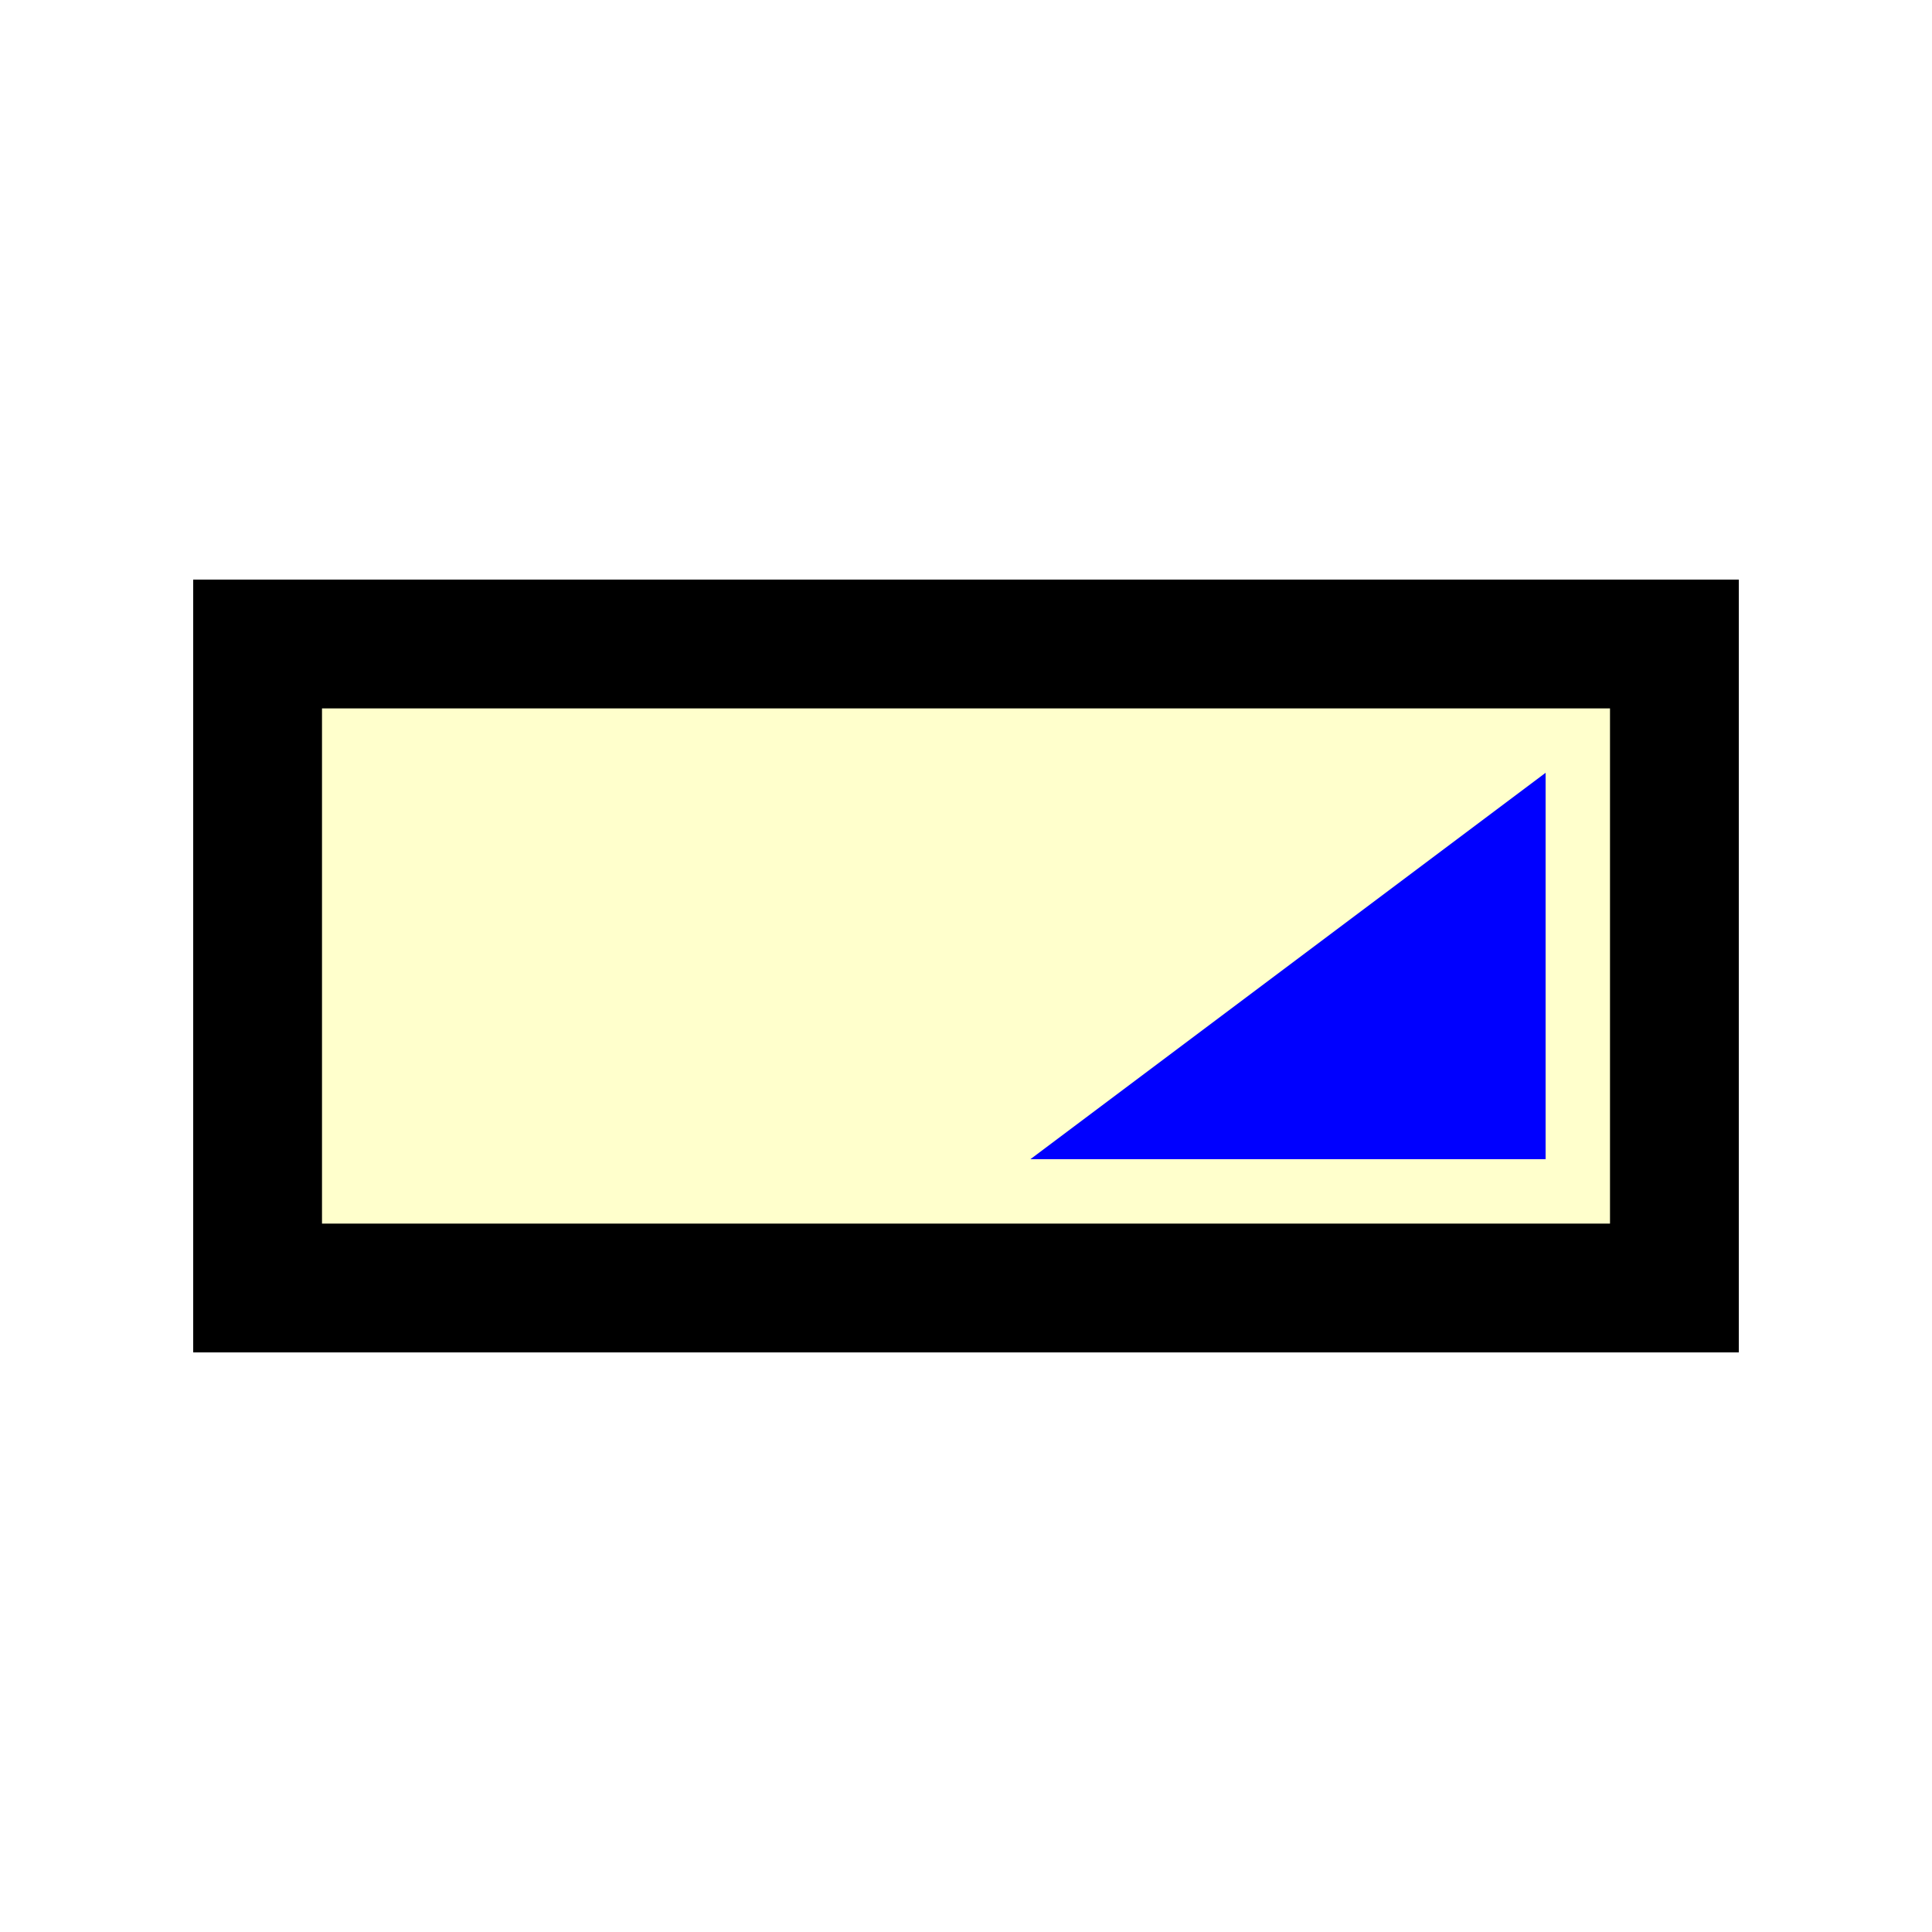
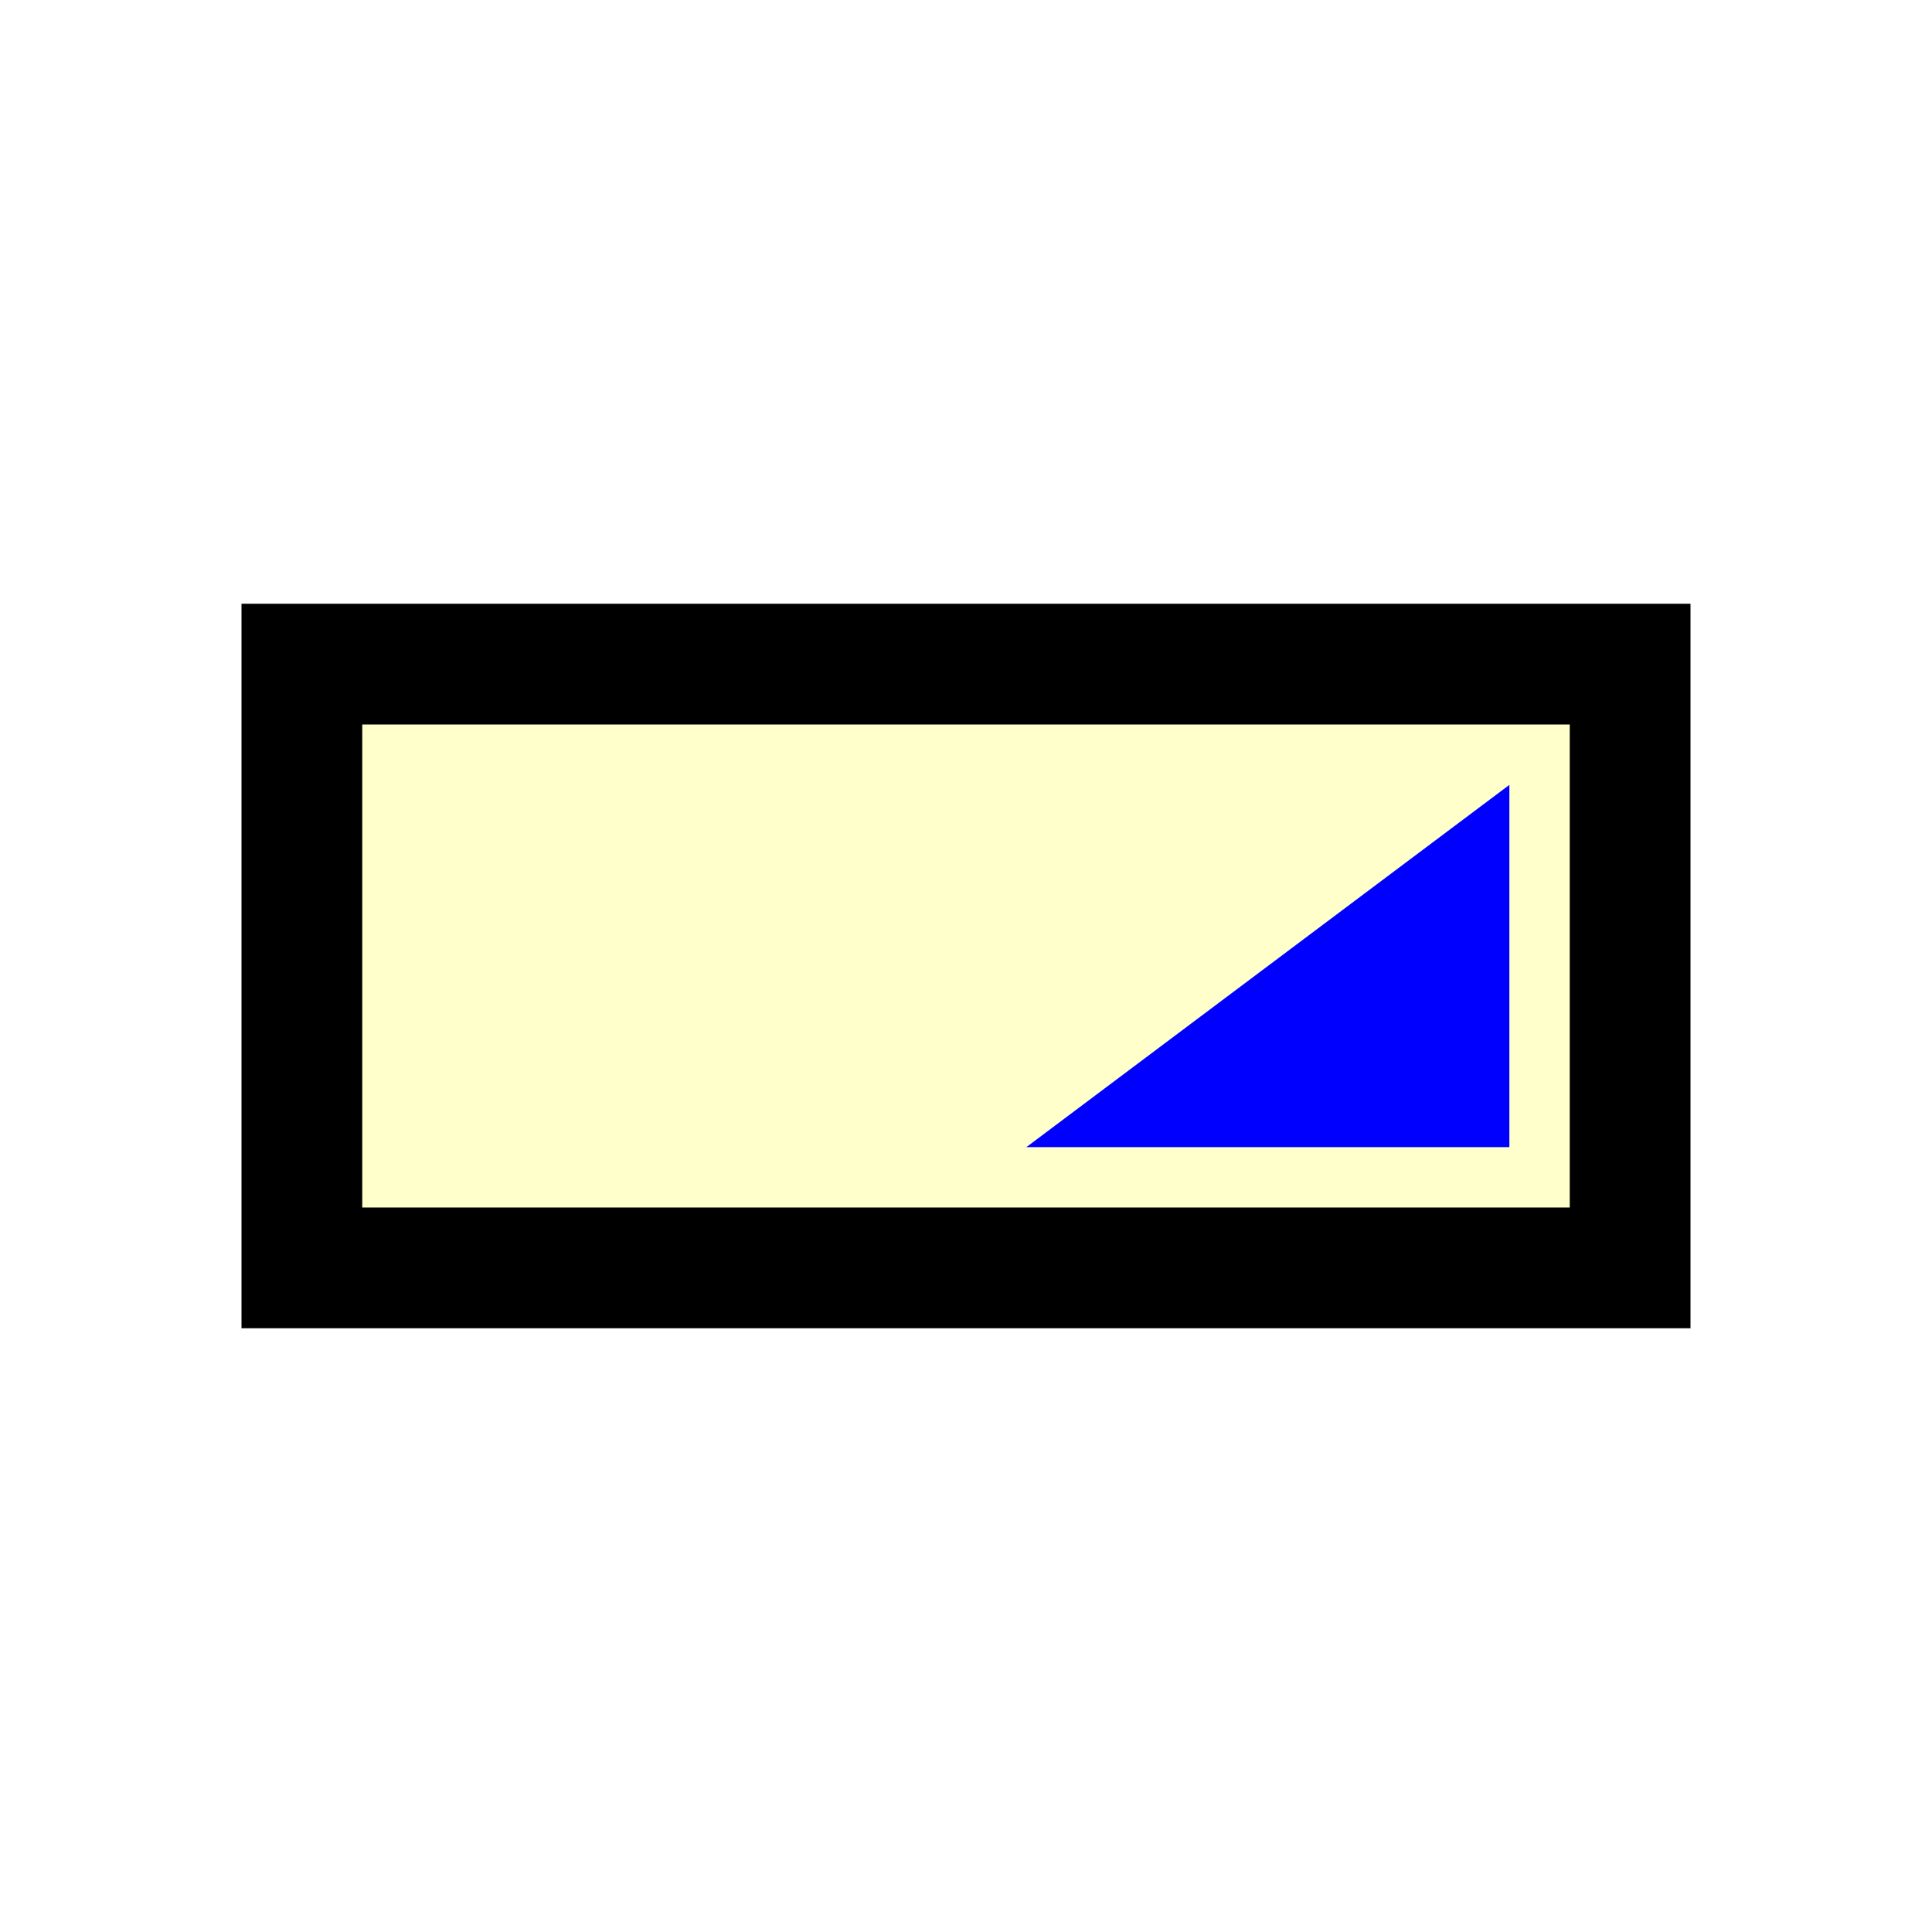
- <svg xmlns="http://www.w3.org/2000/svg" version="1.1" viewBox="0 0 15 15">
-   <path d="M2,5L13,5L13,10L2,10Z" stroke="#000" fill="#FFC" />
-   <path d="M8,9L12,6L12,9Z" fill="#00F" />
+ <svg xmlns="http://www.w3.org/2000/svg" version="1.1" viewBox="0 0 16 16">
+   <path d="M2.5,5.5L13.5,5.5L13.5,10.5L2.5,10.5Z" stroke="#000" fill="#FFC" />
+   <path d="M8.5,9.5L12.5,6.5L12.5,9.5Z" fill="#00F" />
</svg>
